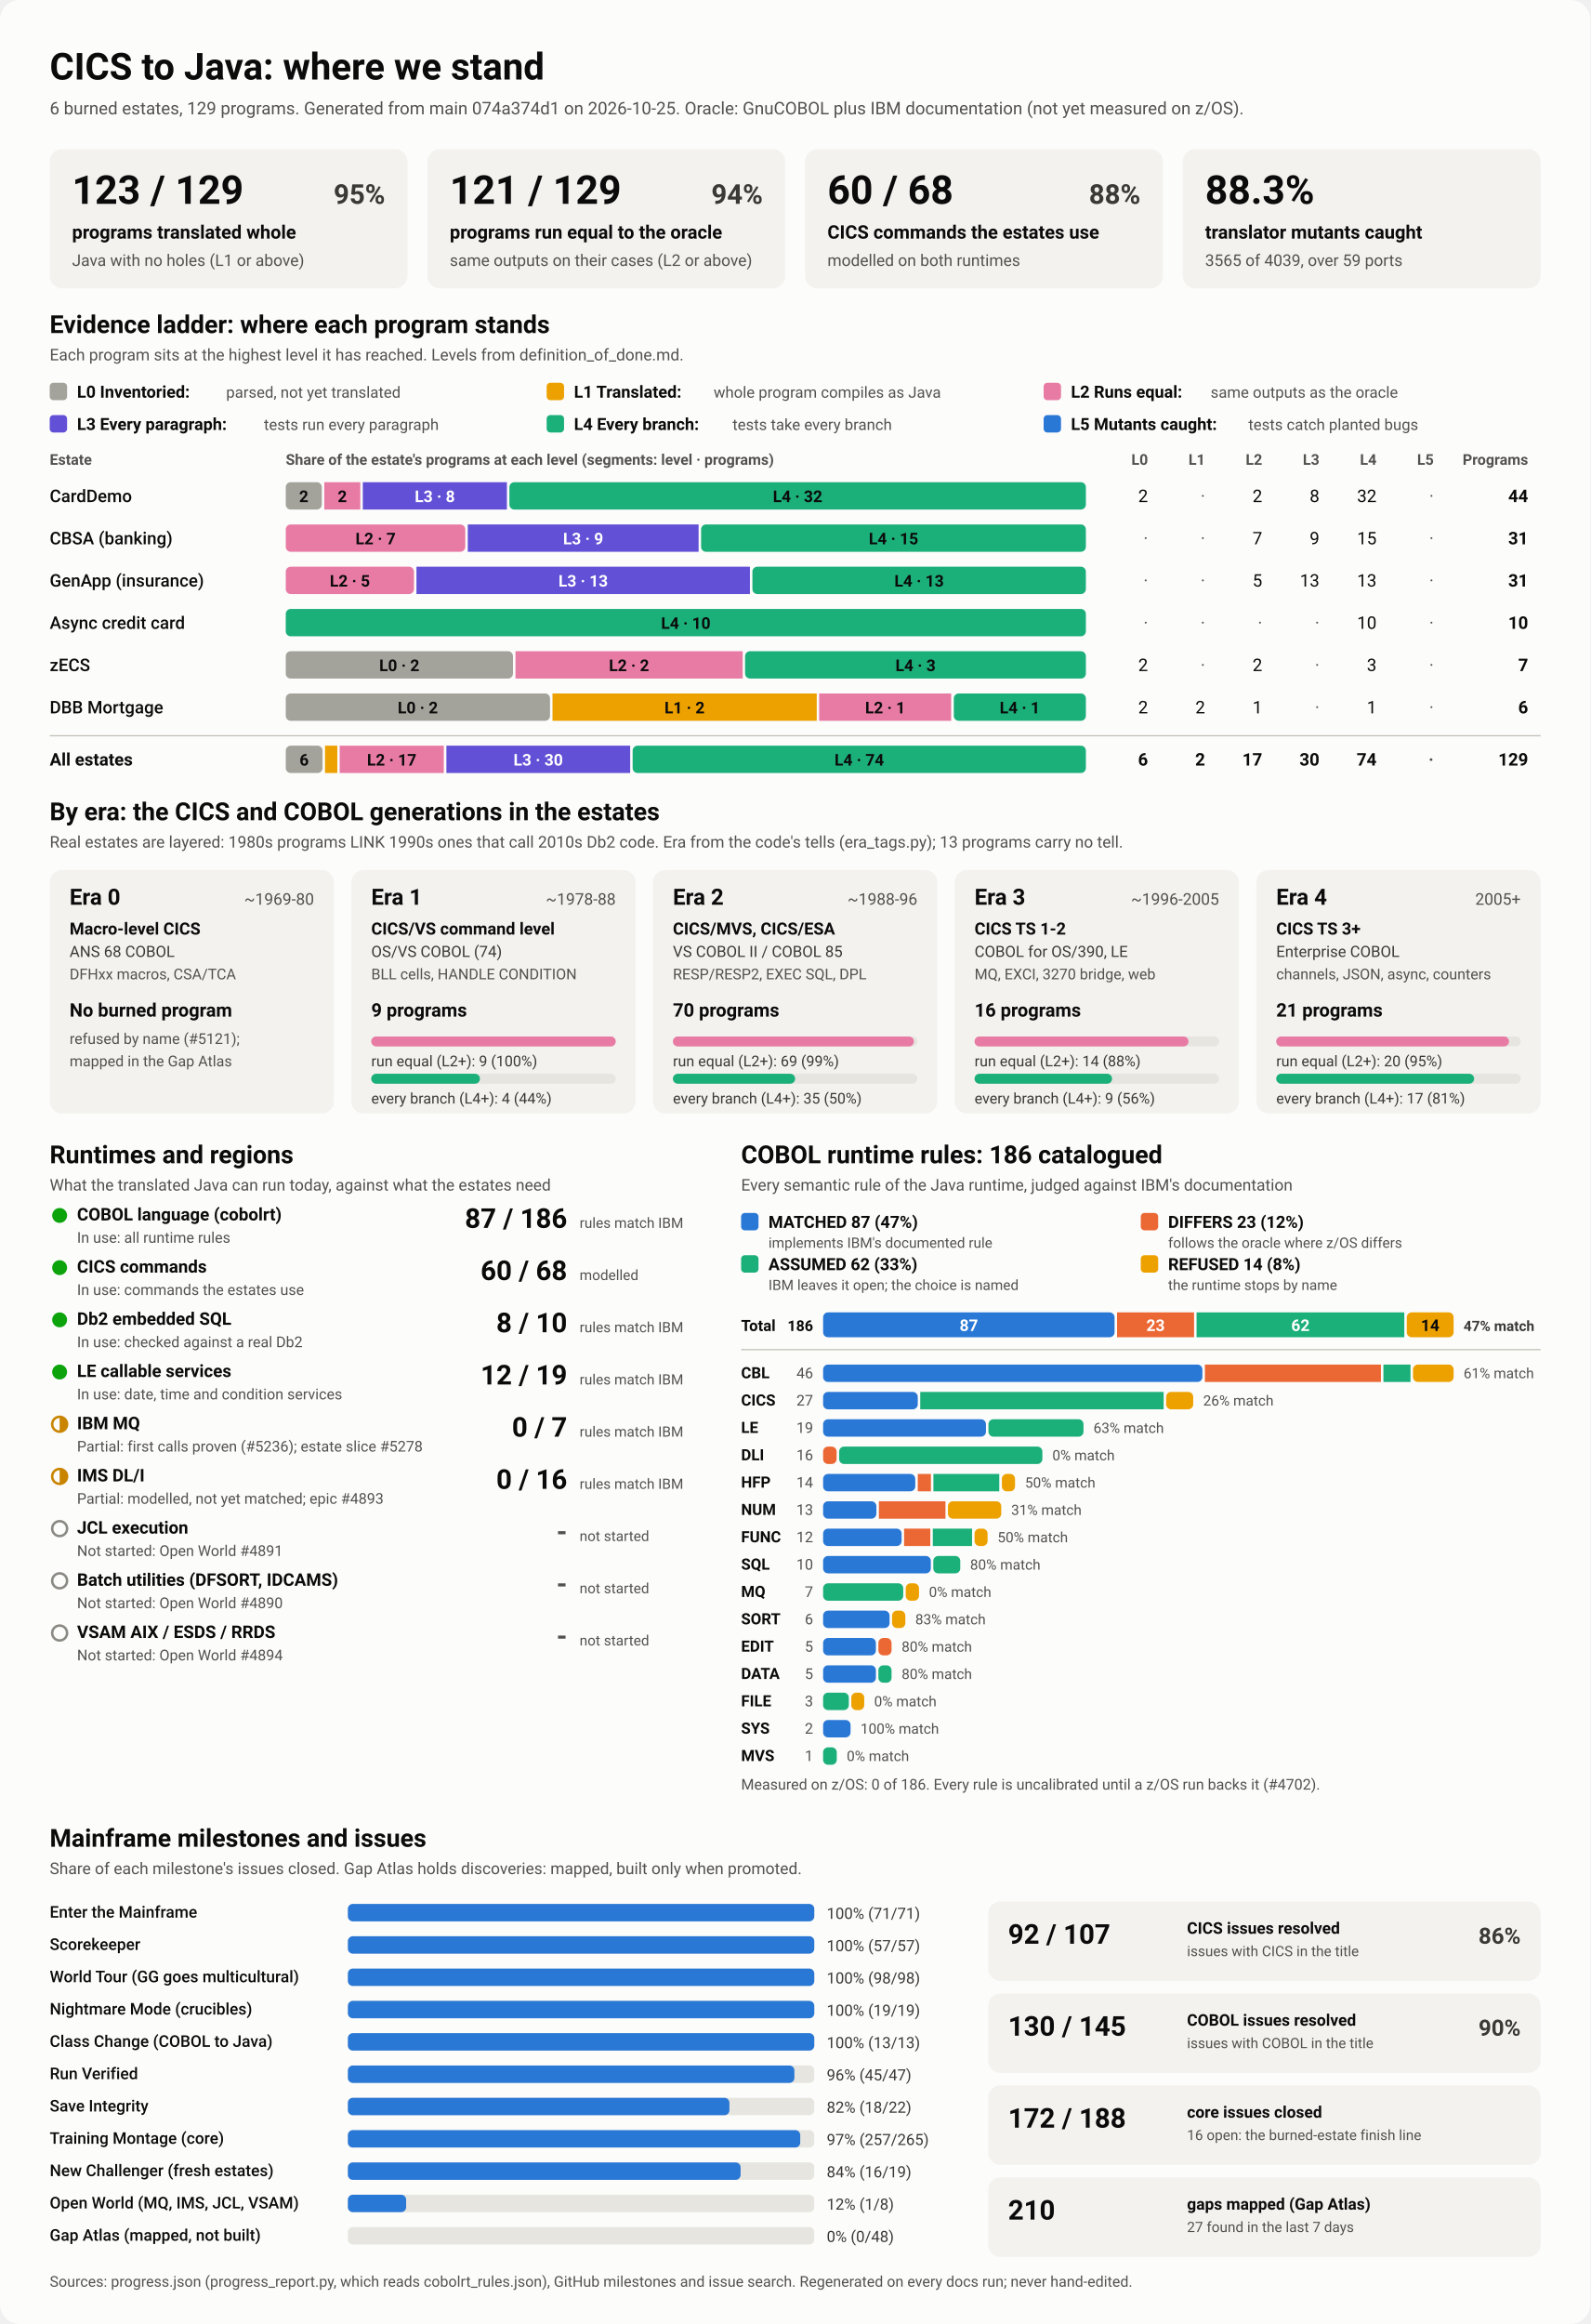
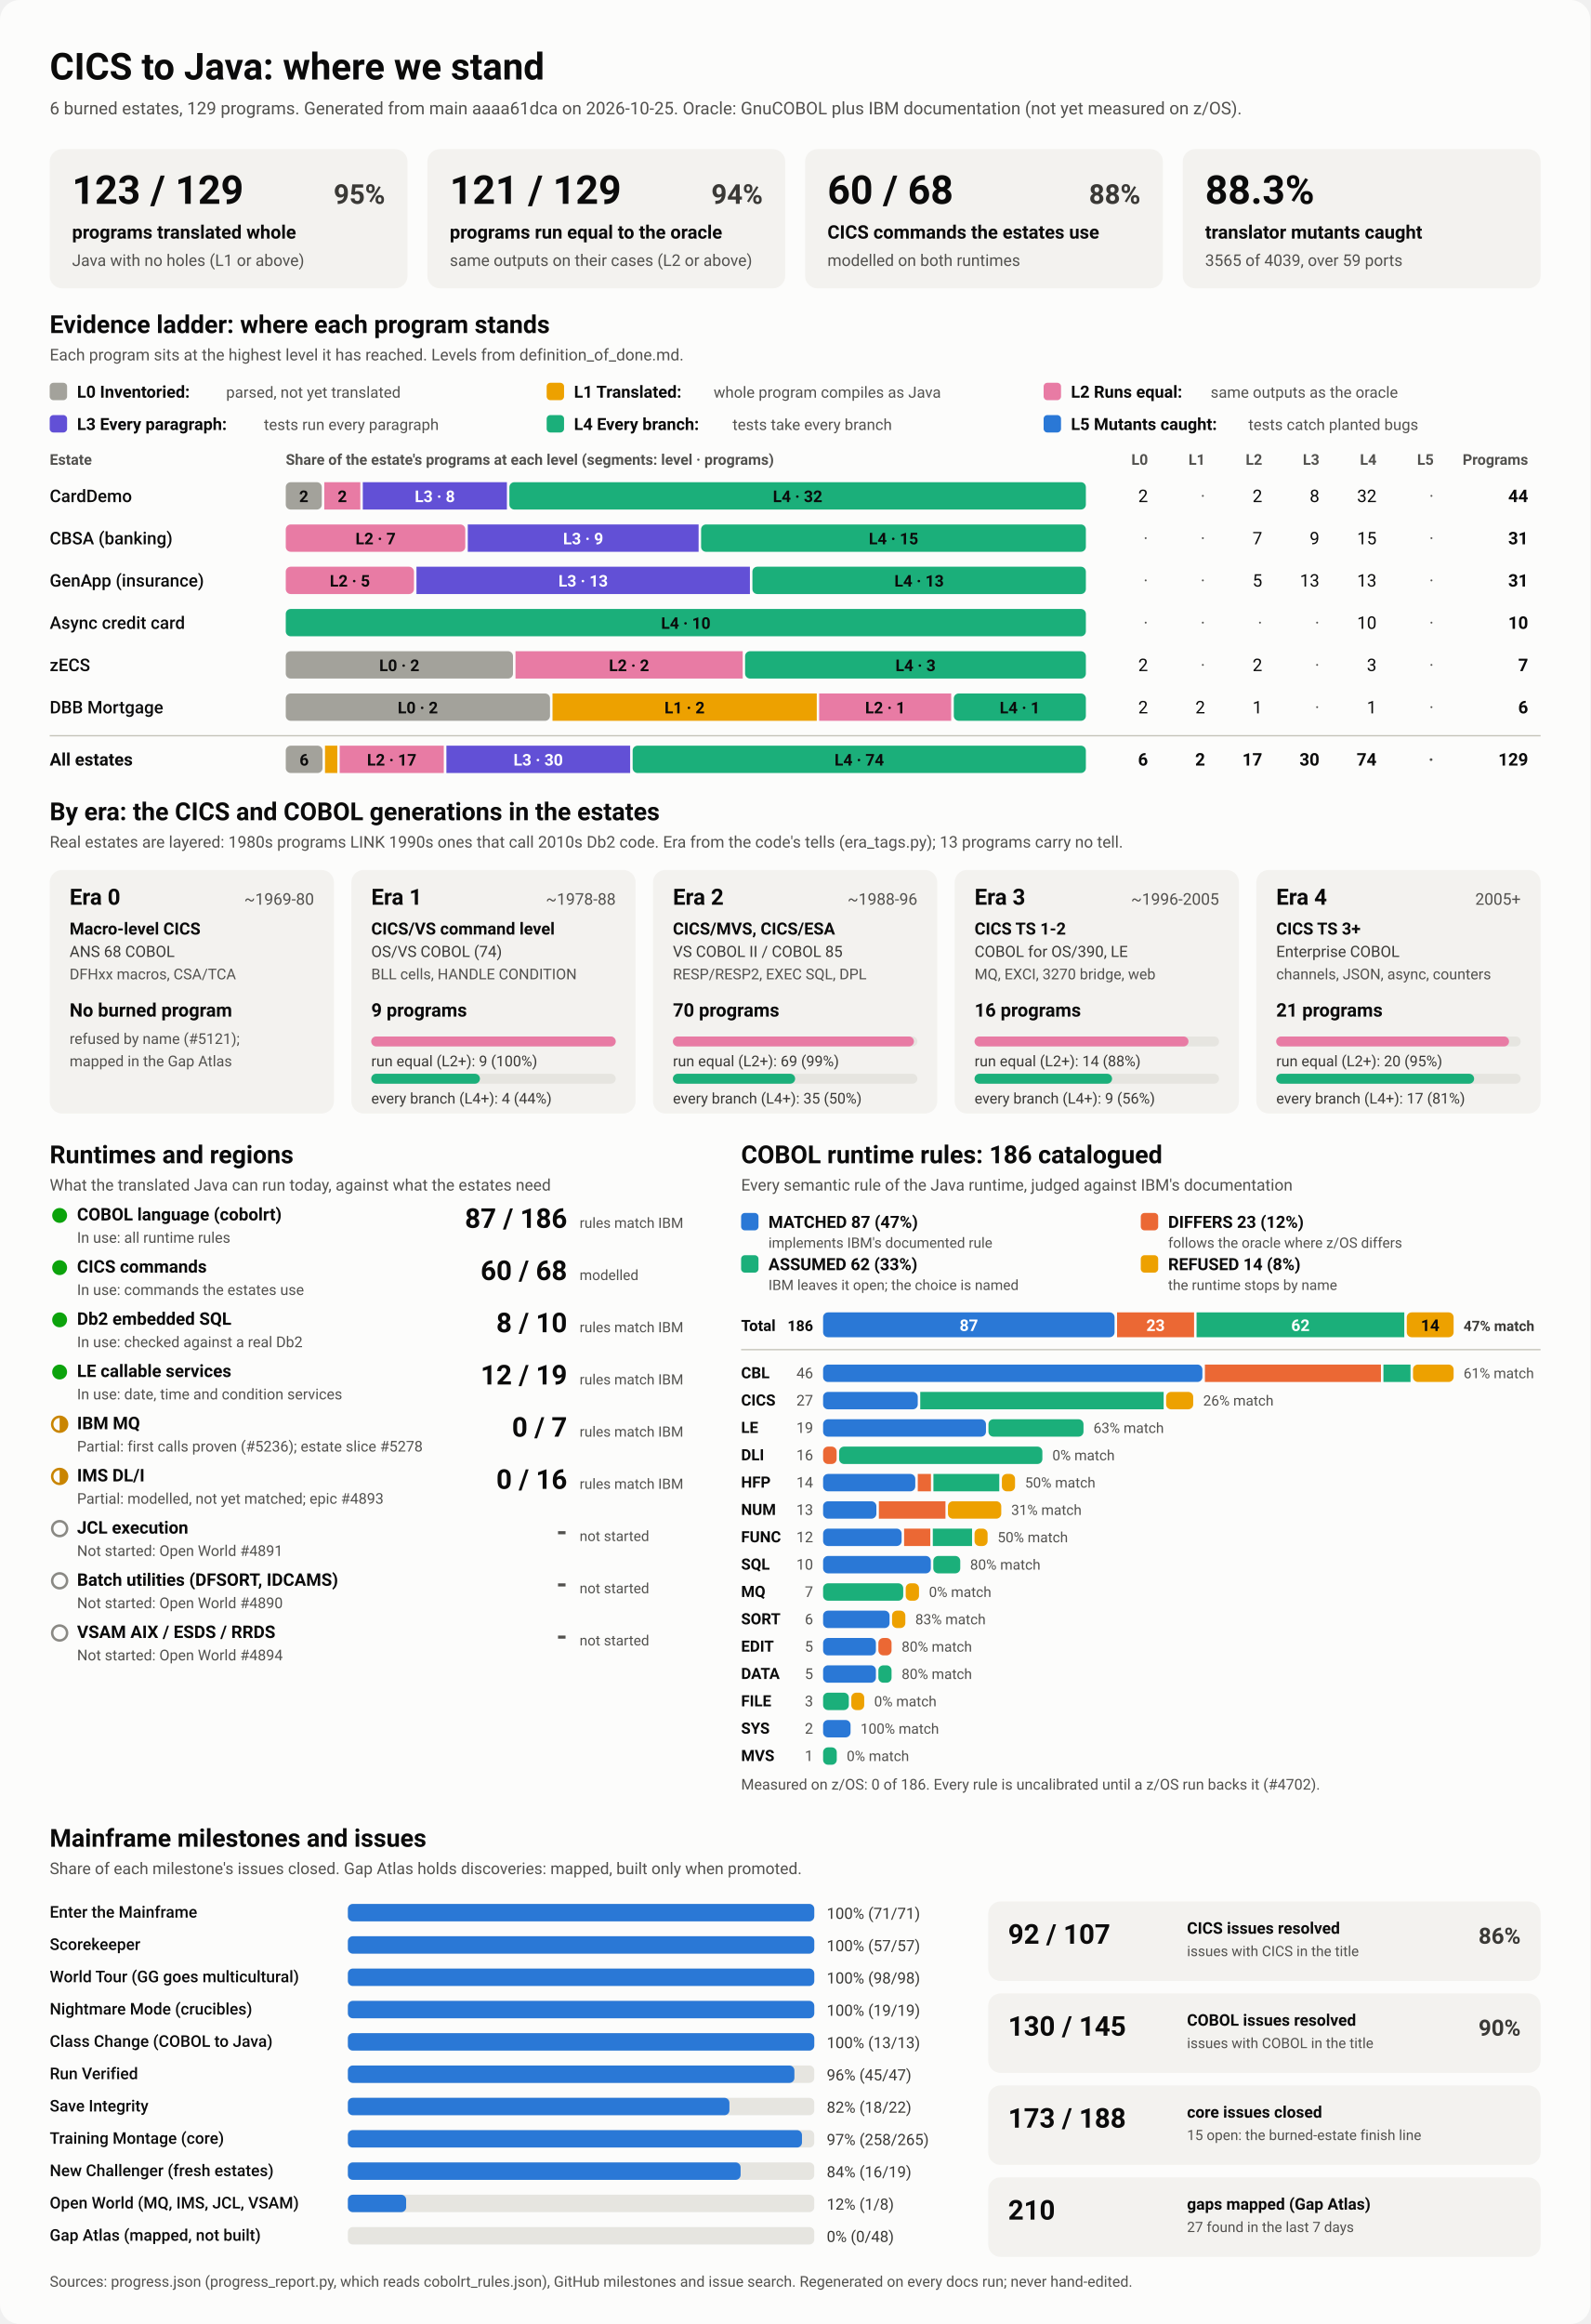
<svg xmlns="http://www.w3.org/2000/svg" viewBox="0 0 1280 1870" width="1280" height="1870" role="img" aria-labelledby="ttl">
  <style>
    svg { font-family: system-ui, -apple-system, 'Segoe UI', Roboto, Helvetica, Arial, sans-serif; }
    .bg { fill: #fcfcfb; }
    .card { fill: #f3f2ef; }
    .track { fill: #e6e5e0; }
    .rule { stroke: #c3c2b7; stroke-width: 1; }
    .t1 { fill: #0b0b0b; } .t2 { fill: #3a3936; } .t3 { fill: #52514e; }
    .on-dark { fill: #ffffff; } .on-light { fill: #0b0b0b; }
    .lv0 { fill: #a3a29b; } .lv1 { fill: #eda100; } .lv2 { fill: #e87ba4; } .lv3 { fill: #6250d6; } .lv4 { fill: #1baf7a; } .lv5 { fill: #2a78d6; } 
    .s0 { fill: #2a78d6; } .s1 { fill: #eb6834; } .s2 { fill: #1baf7a; } .s3 { fill: #eda100; } 
    .prog { fill: #2a78d6; }
    .st-good { fill: #0ca30c; } .st-warn { fill: none; stroke: #c98500; stroke-width: 2; }
    .st-warn-fill { fill: #c98500; } .st-none { fill: none; stroke: #8a8984; stroke-width: 2; }
    @media (prefers-color-scheme: dark) {
      .bg { fill: #1a1a19; } .card { fill: #242422; } .track { fill: #383835; } .rule { stroke: #52514e; }
      .t1 { fill: #f0efec; } .t2 { fill: #dddcd6; } .t3 { fill: #c3c2b7; }
      .on-light { fill: #0b0b0b; } .prog { fill: #3987e5; }
      .lv0 { fill: #6b6a64; } .lv1 { fill: #c98500; } .lv2 { fill: #d55181; } .lv3 { fill: #9085e9; } .lv4 { fill: #199e70; } .lv5 { fill: #3987e5; } 
      .s0 { fill: #3987e5; } .s1 { fill: #d95926; } .s2 { fill: #199e70; } .s3 { fill: #c98500; } 
    }
  </style>
  <rect class="bg" width="1280" height="1870" rx="16" />
  <text x="40.0" y="64.0" class="t1" font-size="30" font-weight="700" text-anchor="start">CICS to Java: where we stand</text>
-   <text x="40.0" y="92.0" class="t3" font-size="14" font-weight="400" text-anchor="start">6 burned estates, 129 programs. Generated from main 074a374d1 on 2026-10-25. Oracle: GnuCOBOL plus IBM documentation (not yet measured on z/OS).</text>
+   <text x="40.0" y="92.0" class="t3" font-size="14" font-weight="400" text-anchor="start">6 burned estates, 129 programs. Generated from main aaaa61dca on 2026-10-25. Oracle: GnuCOBOL plus IBM documentation (not yet measured on z/OS).</text>
  <rect x="40.0" y="120.0" width="288.0" height="112.0" rx="10" class="card" />
  <text x="58.0" y="164.0" class="t1" font-size="32" font-weight="700" text-anchor="start">123 / 129</text>
  <text x="310.0" y="164.0" class="t2" font-size="22" font-weight="600" text-anchor="end">95%</text>
  <text x="58.0" y="192.0" class="t1" font-size="15" font-weight="600" text-anchor="start">programs translated whole</text>
  <text x="58.0" y="214.0" class="t3" font-size="13" font-weight="400" text-anchor="start">Java with no holes (L1 or above)</text>
  <rect x="344.0" y="120.0" width="288.0" height="112.0" rx="10" class="card" />
  <text x="362.0" y="164.0" class="t1" font-size="32" font-weight="700" text-anchor="start">121 / 129</text>
  <text x="614.0" y="164.0" class="t2" font-size="22" font-weight="600" text-anchor="end">94%</text>
  <text x="362.0" y="192.0" class="t1" font-size="15" font-weight="600" text-anchor="start">programs run equal to the oracle</text>
  <text x="362.0" y="214.0" class="t3" font-size="13" font-weight="400" text-anchor="start">same outputs on their cases (L2 or above)</text>
  <rect x="648.0" y="120.0" width="288.0" height="112.0" rx="10" class="card" />
  <text x="666.0" y="164.0" class="t1" font-size="32" font-weight="700" text-anchor="start">60 / 68</text>
  <text x="918.0" y="164.0" class="t2" font-size="22" font-weight="600" text-anchor="end">88%</text>
  <text x="666.0" y="192.0" class="t1" font-size="15" font-weight="600" text-anchor="start">CICS commands the estates use</text>
  <text x="666.0" y="214.0" class="t3" font-size="13" font-weight="400" text-anchor="start">modelled on both runtimes</text>
  <rect x="952.0" y="120.0" width="288.0" height="112.0" rx="10" class="card" />
  <text x="970.0" y="164.0" class="t1" font-size="32" font-weight="700" text-anchor="start">88.3%</text>
  <text x="970.0" y="192.0" class="t1" font-size="15" font-weight="600" text-anchor="start">translator mutants caught</text>
  <text x="970.0" y="214.0" class="t3" font-size="13" font-weight="400" text-anchor="start">3565 of 4039, over 59 ports</text>
  <text x="40.0" y="268.0" class="t1" font-size="20" font-weight="700" text-anchor="start">Evidence ladder: where each program stands</text>
  <text x="40.0" y="290.0" class="t3" font-size="13" font-weight="400" text-anchor="start">Each program sits at the highest level it has reached. Levels from definition_of_done.md.</text>
  <rect x="40.0" y="308.0" width="14.0" height="14.0" rx="3" class="lv0" />
  <text x="62.0" y="320.0" class="t1" font-size="13.5" font-weight="600" text-anchor="start">L0 Inventoried:</text>
  <text x="182.0" y="320.0" class="t3" font-size="12.5" font-weight="400" text-anchor="start">parsed, not yet translated</text>
  <rect x="440.0" y="308.0" width="14.0" height="14.0" rx="3" class="lv1" />
  <text x="462.0" y="320.0" class="t1" font-size="13.5" font-weight="600" text-anchor="start">L1 Translated:</text>
  <text x="574.4" y="320.0" class="t3" font-size="12.5" font-weight="400" text-anchor="start">whole program compiles as Java</text>
  <rect x="840.0" y="308.0" width="14.0" height="14.0" rx="3" class="lv2" />
  <text x="862.0" y="320.0" class="t1" font-size="13.5" font-weight="600" text-anchor="start">L2 Runs equal:</text>
  <text x="974.4" y="320.0" class="t3" font-size="12.5" font-weight="400" text-anchor="start">same outputs as the oracle</text>
  <rect x="40.0" y="334.0" width="14.0" height="14.0" rx="3" class="lv3" />
  <text x="62.0" y="346.0" class="t1" font-size="13.5" font-weight="600" text-anchor="start">L3 Every paragraph:</text>
  <text x="212.4" y="346.0" class="t3" font-size="12.5" font-weight="400" text-anchor="start">tests run every paragraph</text>
  <rect x="440.0" y="334.0" width="14.0" height="14.0" rx="3" class="lv4" />
  <text x="462.0" y="346.0" class="t1" font-size="13.5" font-weight="600" text-anchor="start">L4 Every branch:</text>
  <text x="589.6" y="346.0" class="t3" font-size="12.5" font-weight="400" text-anchor="start">tests take every branch</text>
  <rect x="840.0" y="334.0" width="14.0" height="14.0" rx="3" class="lv5" />
  <text x="862.0" y="346.0" class="t1" font-size="13.5" font-weight="600" text-anchor="start">L5 Mutants caught:</text>
  <text x="1004.8" y="346.0" class="t3" font-size="12.5" font-weight="400" text-anchor="start">tests catch planted bugs</text>
  <text x="40.0" y="374.0" class="t3" font-size="12" font-weight="600" text-anchor="start">Estate</text>
  <text x="230.0" y="374.0" class="t3" font-size="12" font-weight="600" text-anchor="start">Share of the estate's programs at each level (segments: level · programs)</text>
  <text x="924.0" y="374.0" class="t3" font-size="12" font-weight="600" text-anchor="end">L0</text>
  <text x="970.0" y="374.0" class="t3" font-size="12" font-weight="600" text-anchor="end">L1</text>
  <text x="1016.0" y="374.0" class="t3" font-size="12" font-weight="600" text-anchor="end">L2</text>
  <text x="1062.0" y="374.0" class="t3" font-size="12" font-weight="600" text-anchor="end">L3</text>
  <text x="1108.0" y="374.0" class="t3" font-size="12" font-weight="600" text-anchor="end">L4</text>
  <text x="1154.0" y="374.0" class="t3" font-size="12" font-weight="600" text-anchor="end">L5</text>
  <text x="1230.0" y="374.0" class="t3" font-size="12" font-weight="600" text-anchor="end">Programs</text>
  <text x="40.0" y="404.0" class="t1" font-size="14" font-weight="500" text-anchor="start">CardDemo</text>
  <rect x="230.0" y="388.0" width="29.0" height="22.0" rx="4" class="lv0" />
  <text x="244.5" y="404.0" class="on-light" font-size="13" font-weight="600" text-anchor="middle">2</text>
  <rect x="261.0" y="388.0" width="29.0" height="22.0" rx="0" class="lv2" />
  <text x="275.5" y="404.0" class="on-light" font-size="13" font-weight="600" text-anchor="middle">2</text>
  <rect x="292.0" y="388.0" width="116.0" height="22.0" rx="0" class="lv3" />
  <text x="350.0" y="404.0" class="on-dark" font-size="13" font-weight="600" text-anchor="middle">L3 · 8</text>
  <rect x="410.0" y="388.0" width="464.0" height="22.0" rx="4" class="lv4" />
  <text x="642.0" y="404.0" class="on-light" font-size="13" font-weight="600" text-anchor="middle">L4 · 32</text>
  <text x="924.0" y="404.0" class="t1" font-size="14" font-weight="400" text-anchor="end">2</text>
  <text x="970.0" y="404.0" class="t3" font-size="14" font-weight="400" text-anchor="end">·</text>
  <text x="1016.0" y="404.0" class="t1" font-size="14" font-weight="400" text-anchor="end">2</text>
  <text x="1062.0" y="404.0" class="t1" font-size="14" font-weight="400" text-anchor="end">8</text>
  <text x="1108.0" y="404.0" class="t1" font-size="14" font-weight="400" text-anchor="end">32</text>
  <text x="1154.0" y="404.0" class="t3" font-size="14" font-weight="400" text-anchor="end">·</text>
  <text x="1230.0" y="404.0" class="t1" font-size="14" font-weight="700" text-anchor="end">44</text>
  <text x="40.0" y="438.0" class="t1" font-size="14" font-weight="500" text-anchor="start">CBSA (banking)</text>
  <rect x="230.0" y="422.0" width="144.5" height="22.0" rx="4" class="lv2" />
  <text x="302.3" y="438.0" class="on-light" font-size="13" font-weight="600" text-anchor="middle">L2 · 7</text>
  <rect x="376.5" y="422.0" width="185.8" height="22.0" rx="0" class="lv3" />
  <text x="469.4" y="438.0" class="on-dark" font-size="13" font-weight="600" text-anchor="middle">L3 · 9</text>
  <rect x="564.3" y="422.0" width="309.7" height="22.0" rx="4" class="lv4" />
  <text x="719.2" y="438.0" class="on-light" font-size="13" font-weight="600" text-anchor="middle">L4 · 15</text>
  <text x="924.0" y="438.0" class="t3" font-size="14" font-weight="400" text-anchor="end">·</text>
  <text x="970.0" y="438.0" class="t3" font-size="14" font-weight="400" text-anchor="end">·</text>
  <text x="1016.0" y="438.0" class="t1" font-size="14" font-weight="400" text-anchor="end">7</text>
  <text x="1062.0" y="438.0" class="t1" font-size="14" font-weight="400" text-anchor="end">9</text>
  <text x="1108.0" y="438.0" class="t1" font-size="14" font-weight="400" text-anchor="end">15</text>
  <text x="1154.0" y="438.0" class="t3" font-size="14" font-weight="400" text-anchor="end">·</text>
  <text x="1230.0" y="438.0" class="t1" font-size="14" font-weight="700" text-anchor="end">31</text>
  <text x="40.0" y="472.0" class="t1" font-size="14" font-weight="500" text-anchor="start">GenApp (insurance)</text>
  <rect x="230.0" y="456.0" width="103.2" height="22.0" rx="4" class="lv2" />
  <text x="281.6" y="472.0" class="on-light" font-size="13" font-weight="600" text-anchor="middle">L2 · 5</text>
  <rect x="335.2" y="456.0" width="268.4" height="22.0" rx="0" class="lv3" />
  <text x="469.4" y="472.0" class="on-dark" font-size="13" font-weight="600" text-anchor="middle">L3 · 13</text>
  <rect x="605.6" y="456.0" width="268.4" height="22.0" rx="4" class="lv4" />
  <text x="739.8" y="472.0" class="on-light" font-size="13" font-weight="600" text-anchor="middle">L4 · 13</text>
  <text x="924.0" y="472.0" class="t3" font-size="14" font-weight="400" text-anchor="end">·</text>
  <text x="970.0" y="472.0" class="t3" font-size="14" font-weight="400" text-anchor="end">·</text>
  <text x="1016.0" y="472.0" class="t1" font-size="14" font-weight="400" text-anchor="end">5</text>
  <text x="1062.0" y="472.0" class="t1" font-size="14" font-weight="400" text-anchor="end">13</text>
  <text x="1108.0" y="472.0" class="t1" font-size="14" font-weight="400" text-anchor="end">13</text>
  <text x="1154.0" y="472.0" class="t3" font-size="14" font-weight="400" text-anchor="end">·</text>
  <text x="1230.0" y="472.0" class="t1" font-size="14" font-weight="700" text-anchor="end">31</text>
  <text x="40.0" y="506.0" class="t1" font-size="14" font-weight="500" text-anchor="start">Async credit card</text>
  <rect x="230.0" y="490.0" width="644.0" height="22.0" rx="4" class="lv4" />
  <text x="552.0" y="506.0" class="on-light" font-size="13" font-weight="600" text-anchor="middle">L4 · 10</text>
  <text x="924.0" y="506.0" class="t3" font-size="14" font-weight="400" text-anchor="end">·</text>
  <text x="970.0" y="506.0" class="t3" font-size="14" font-weight="400" text-anchor="end">·</text>
  <text x="1016.0" y="506.0" class="t3" font-size="14" font-weight="400" text-anchor="end">·</text>
  <text x="1062.0" y="506.0" class="t3" font-size="14" font-weight="400" text-anchor="end">·</text>
  <text x="1108.0" y="506.0" class="t1" font-size="14" font-weight="400" text-anchor="end">10</text>
  <text x="1154.0" y="506.0" class="t3" font-size="14" font-weight="400" text-anchor="end">·</text>
  <text x="1230.0" y="506.0" class="t1" font-size="14" font-weight="700" text-anchor="end">10</text>
  <text x="40.0" y="540.0" class="t1" font-size="14" font-weight="500" text-anchor="start">zECS</text>
  <rect x="230.0" y="524.0" width="182.9" height="22.0" rx="4" class="lv0" />
  <text x="321.4" y="540.0" class="on-light" font-size="13" font-weight="600" text-anchor="middle">L0 · 2</text>
  <rect x="414.9" y="524.0" width="182.9" height="22.0" rx="0" class="lv2" />
  <text x="506.3" y="540.0" class="on-light" font-size="13" font-weight="600" text-anchor="middle">L2 · 2</text>
  <rect x="599.7" y="524.0" width="274.3" height="22.0" rx="4" class="lv4" />
  <text x="736.9" y="540.0" class="on-light" font-size="13" font-weight="600" text-anchor="middle">L4 · 3</text>
  <text x="924.0" y="540.0" class="t1" font-size="14" font-weight="400" text-anchor="end">2</text>
  <text x="970.0" y="540.0" class="t3" font-size="14" font-weight="400" text-anchor="end">·</text>
  <text x="1016.0" y="540.0" class="t1" font-size="14" font-weight="400" text-anchor="end">2</text>
  <text x="1062.0" y="540.0" class="t3" font-size="14" font-weight="400" text-anchor="end">·</text>
  <text x="1108.0" y="540.0" class="t1" font-size="14" font-weight="400" text-anchor="end">3</text>
  <text x="1154.0" y="540.0" class="t3" font-size="14" font-weight="400" text-anchor="end">·</text>
  <text x="1230.0" y="540.0" class="t1" font-size="14" font-weight="700" text-anchor="end">7</text>
  <text x="40.0" y="574.0" class="t1" font-size="14" font-weight="500" text-anchor="start">DBB Mortgage</text>
  <rect x="230.0" y="558.0" width="212.7" height="22.0" rx="4" class="lv0" />
  <text x="336.3" y="574.0" class="on-light" font-size="13" font-weight="600" text-anchor="middle">L0 · 2</text>
  <rect x="444.7" y="558.0" width="212.7" height="22.0" rx="0" class="lv1" />
  <text x="551.0" y="574.0" class="on-light" font-size="13" font-weight="600" text-anchor="middle">L1 · 2</text>
  <rect x="659.3" y="558.0" width="106.3" height="22.0" rx="0" class="lv2" />
  <text x="712.5" y="574.0" class="on-light" font-size="13" font-weight="600" text-anchor="middle">L2 · 1</text>
  <rect x="767.7" y="558.0" width="106.3" height="22.0" rx="4" class="lv4" />
  <text x="820.8" y="574.0" class="on-light" font-size="13" font-weight="600" text-anchor="middle">L4 · 1</text>
  <text x="924.0" y="574.0" class="t1" font-size="14" font-weight="400" text-anchor="end">2</text>
  <text x="970.0" y="574.0" class="t1" font-size="14" font-weight="400" text-anchor="end">2</text>
  <text x="1016.0" y="574.0" class="t1" font-size="14" font-weight="400" text-anchor="end">1</text>
  <text x="1062.0" y="574.0" class="t3" font-size="14" font-weight="400" text-anchor="end">·</text>
  <text x="1108.0" y="574.0" class="t1" font-size="14" font-weight="400" text-anchor="end">1</text>
  <text x="1154.0" y="574.0" class="t3" font-size="14" font-weight="400" text-anchor="end">·</text>
  <text x="1230.0" y="574.0" class="t1" font-size="14" font-weight="700" text-anchor="end">6</text>
  <line x1="40" x2="1240" y1="592" y2="592" class="rule" />
  <text x="40.0" y="616.0" class="t1" font-size="14" font-weight="700" text-anchor="start">All estates</text>
  <rect x="230.0" y="600.0" width="29.6" height="22.0" rx="4" class="lv0" />
  <text x="244.8" y="616.0" class="on-light" font-size="13" font-weight="600" text-anchor="middle">6</text>
  <rect x="261.6" y="600.0" width="9.9" height="22.0" rx="0" class="lv1" />
  <rect x="273.4" y="600.0" width="83.8" height="22.0" rx="0" class="lv2" />
  <text x="315.3" y="616.0" class="on-light" font-size="13" font-weight="600" text-anchor="middle">L2 · 17</text>
  <rect x="359.3" y="600.0" width="147.9" height="22.0" rx="0" class="lv3" />
  <text x="433.2" y="616.0" class="on-dark" font-size="13" font-weight="600" text-anchor="middle">L3 · 30</text>
  <rect x="509.2" y="600.0" width="364.8" height="22.0" rx="4" class="lv4" />
  <text x="691.6" y="616.0" class="on-light" font-size="13" font-weight="600" text-anchor="middle">L4 · 74</text>
  <text x="924.0" y="616.0" class="t1" font-size="14" font-weight="700" text-anchor="end">6</text>
  <text x="970.0" y="616.0" class="t1" font-size="14" font-weight="700" text-anchor="end">2</text>
  <text x="1016.0" y="616.0" class="t1" font-size="14" font-weight="700" text-anchor="end">17</text>
  <text x="1062.0" y="616.0" class="t1" font-size="14" font-weight="700" text-anchor="end">30</text>
  <text x="1108.0" y="616.0" class="t1" font-size="14" font-weight="700" text-anchor="end">74</text>
  <text x="1154.0" y="616.0" class="t3" font-size="14" font-weight="700" text-anchor="end">·</text>
  <text x="1230.0" y="616.0" class="t1" font-size="14" font-weight="700" text-anchor="end">129</text>
  <text x="40.0" y="660.0" class="t1" font-size="20" font-weight="700" text-anchor="start">By era: the CICS and COBOL generations in the estates</text>
  <text x="40.0" y="682.0" class="t3" font-size="13" font-weight="400" text-anchor="start">Real estates are layered: 1980s programs LINK 1990s ones that call 2010s Db2 code. Era from the code's tells (era_tags.py); 13 programs carry no tell.</text>
  <rect x="40.0" y="700.0" width="228.8" height="196.0" rx="10" class="card" />
  <text x="56.0" y="728.0" class="t1" font-size="18" font-weight="700" text-anchor="start">Era 0</text>
  <text x="252.8" y="728.0" class="t3" font-size="13" font-weight="400" text-anchor="end">~1969-80</text>
  <text x="56.0" y="752.0" class="t1" font-size="13.5" font-weight="600" text-anchor="start">Macro-level CICS</text>
  <text x="56.0" y="770.0" class="t2" font-size="12.5" font-weight="400" text-anchor="start">ANS 68 COBOL</text>
  <text x="56.0" y="788.0" class="t3" font-size="12" font-weight="400" text-anchor="start">DFHxx macros, CSA/TCA</text>
  <text x="56.0" y="818.0" class="t1" font-size="15" font-weight="700" text-anchor="start">No burned program</text>
  <text x="56.0" y="840.0" class="t3" font-size="12" font-weight="400" text-anchor="start">refused by name (#5121);</text>
  <text x="56.0" y="858.0" class="t3" font-size="12" font-weight="400" text-anchor="start">mapped in the Gap Atlas</text>
  <rect x="282.8" y="700.0" width="228.8" height="196.0" rx="10" class="card" />
  <text x="298.8" y="728.0" class="t1" font-size="18" font-weight="700" text-anchor="start">Era 1</text>
  <text x="495.6" y="728.0" class="t3" font-size="13" font-weight="400" text-anchor="end">~1978-88</text>
  <text x="298.8" y="752.0" class="t1" font-size="13.5" font-weight="600" text-anchor="start">CICS/VS command level</text>
  <text x="298.8" y="770.0" class="t2" font-size="12.5" font-weight="400" text-anchor="start">OS/VS COBOL (74)</text>
  <text x="298.8" y="788.0" class="t3" font-size="12" font-weight="400" text-anchor="start">BLL cells, HANDLE CONDITION</text>
  <text x="298.8" y="818.0" class="t1" font-size="15" font-weight="700" text-anchor="start">9 programs</text>
  <rect x="298.8" y="834.0" width="196.8" height="8.0" rx="4" class="track" />
  <rect x="298.8" y="834.0" width="196.8" height="8.0" rx="4" class="lv2" />
  <text x="298.8" y="858.0" class="t2" font-size="12" font-weight="400" text-anchor="start">run equal (L2+): 9 (100%)</text>
  <rect x="298.8" y="864.0" width="196.8" height="8.0" rx="4" class="track" />
  <rect x="298.8" y="864.0" width="87.5" height="8.0" rx="4" class="lv4" />
  <text x="298.8" y="888.0" class="t2" font-size="12" font-weight="400" text-anchor="start">every branch (L4+): 4 (44%)</text>
  <rect x="525.6" y="700.0" width="228.8" height="196.0" rx="10" class="card" />
  <text x="541.6" y="728.0" class="t1" font-size="18" font-weight="700" text-anchor="start">Era 2</text>
  <text x="738.4" y="728.0" class="t3" font-size="13" font-weight="400" text-anchor="end">~1988-96</text>
  <text x="541.6" y="752.0" class="t1" font-size="13.5" font-weight="600" text-anchor="start">CICS/MVS, CICS/ESA</text>
  <text x="541.6" y="770.0" class="t2" font-size="12.5" font-weight="400" text-anchor="start">VS COBOL II / COBOL 85</text>
  <text x="541.6" y="788.0" class="t3" font-size="12" font-weight="400" text-anchor="start">RESP/RESP2, EXEC SQL, DPL</text>
  <text x="541.6" y="818.0" class="t1" font-size="15" font-weight="700" text-anchor="start">70 programs</text>
  <rect x="541.6" y="834.0" width="196.8" height="8.0" rx="4" class="track" />
  <rect x="541.6" y="834.0" width="194.0" height="8.0" rx="4" class="lv2" />
  <text x="541.6" y="858.0" class="t2" font-size="12" font-weight="400" text-anchor="start">run equal (L2+): 69 (99%)</text>
  <rect x="541.6" y="864.0" width="196.8" height="8.0" rx="4" class="track" />
  <rect x="541.6" y="864.0" width="98.4" height="8.0" rx="4" class="lv4" />
  <text x="541.6" y="888.0" class="t2" font-size="12" font-weight="400" text-anchor="start">every branch (L4+): 35 (50%)</text>
  <rect x="768.4" y="700.0" width="228.8" height="196.0" rx="10" class="card" />
  <text x="784.4" y="728.0" class="t1" font-size="18" font-weight="700" text-anchor="start">Era 3</text>
  <text x="981.2" y="728.0" class="t3" font-size="13" font-weight="400" text-anchor="end">~1996-2005</text>
  <text x="784.4" y="752.0" class="t1" font-size="13.5" font-weight="600" text-anchor="start">CICS TS 1-2</text>
  <text x="784.4" y="770.0" class="t2" font-size="12.5" font-weight="400" text-anchor="start">COBOL for OS/390, LE</text>
  <text x="784.4" y="788.0" class="t3" font-size="12" font-weight="400" text-anchor="start">MQ, EXCI, 3270 bridge, web</text>
  <text x="784.4" y="818.0" class="t1" font-size="15" font-weight="700" text-anchor="start">16 programs</text>
  <rect x="784.4" y="834.0" width="196.8" height="8.0" rx="4" class="track" />
  <rect x="784.4" y="834.0" width="172.2" height="8.0" rx="4" class="lv2" />
  <text x="784.4" y="858.0" class="t2" font-size="12" font-weight="400" text-anchor="start">run equal (L2+): 14 (88%)</text>
  <rect x="784.4" y="864.0" width="196.8" height="8.0" rx="4" class="track" />
  <rect x="784.4" y="864.0" width="110.7" height="8.0" rx="4" class="lv4" />
  <text x="784.4" y="888.0" class="t2" font-size="12" font-weight="400" text-anchor="start">every branch (L4+): 9 (56%)</text>
  <rect x="1011.2" y="700.0" width="228.8" height="196.0" rx="10" class="card" />
  <text x="1027.2" y="728.0" class="t1" font-size="18" font-weight="700" text-anchor="start">Era 4</text>
  <text x="1224.0" y="728.0" class="t3" font-size="13" font-weight="400" text-anchor="end">2005+</text>
  <text x="1027.2" y="752.0" class="t1" font-size="13.5" font-weight="600" text-anchor="start">CICS TS 3+</text>
  <text x="1027.2" y="770.0" class="t2" font-size="12.5" font-weight="400" text-anchor="start">Enterprise COBOL</text>
  <text x="1027.2" y="788.0" class="t3" font-size="12" font-weight="400" text-anchor="start">channels, JSON, async, counters</text>
  <text x="1027.2" y="818.0" class="t1" font-size="15" font-weight="700" text-anchor="start">21 programs</text>
  <rect x="1027.2" y="834.0" width="196.8" height="8.0" rx="4" class="track" />
  <rect x="1027.2" y="834.0" width="187.4" height="8.0" rx="4" class="lv2" />
  <text x="1027.2" y="858.0" class="t2" font-size="12" font-weight="400" text-anchor="start">run equal (L2+): 20 (95%)</text>
  <rect x="1027.2" y="864.0" width="196.8" height="8.0" rx="4" class="track" />
  <rect x="1027.2" y="864.0" width="159.3" height="8.0" rx="4" class="lv4" />
  <text x="1027.2" y="888.0" class="t2" font-size="12" font-weight="400" text-anchor="start">every branch (L4+): 17 (81%)</text>
  <text x="40.0" y="936.0" class="t1" font-size="20" font-weight="700" text-anchor="start">Runtimes and regions</text>
  <text x="40.0" y="958.0" class="t3" font-size="13" font-weight="400" text-anchor="start">What the translated Java can run today, against what the estates need</text>
  <circle cx="48" cy="978" r="6" class="st-good" />
  <text x="62.0" y="982.0" class="t1" font-size="14" font-weight="600" text-anchor="start">COBOL language (cobolrt)</text>
  <text x="62.0" y="1000.0" class="t3" font-size="12" font-weight="400" text-anchor="start">In use: all runtime rules</text>
  <text x="456.5" y="988.0" class="t1" font-size="22" font-weight="700" text-anchor="end">87 / 186</text>
  <text x="466.5" y="988.0" class="t3" font-size="11.5" font-weight="400" text-anchor="start">rules match IBM</text>
  <circle cx="48" cy="1020" r="6" class="st-good" />
  <text x="62.0" y="1024.0" class="t1" font-size="14" font-weight="600" text-anchor="start">CICS commands</text>
  <text x="62.0" y="1042.0" class="t3" font-size="12" font-weight="400" text-anchor="start">In use: commands the estates use</text>
  <text x="456.5" y="1030.0" class="t1" font-size="22" font-weight="700" text-anchor="end">60 / 68</text>
  <text x="466.5" y="1030.0" class="t3" font-size="11.5" font-weight="400" text-anchor="start">modelled</text>
  <circle cx="48" cy="1062" r="6" class="st-good" />
  <text x="62.0" y="1066.0" class="t1" font-size="14" font-weight="600" text-anchor="start">Db2 embedded SQL</text>
  <text x="62.0" y="1084.0" class="t3" font-size="12" font-weight="400" text-anchor="start">In use: checked against a real Db2</text>
  <text x="456.5" y="1072.0" class="t1" font-size="22" font-weight="700" text-anchor="end">8 / 10</text>
  <text x="466.5" y="1072.0" class="t3" font-size="11.5" font-weight="400" text-anchor="start">rules match IBM</text>
  <circle cx="48" cy="1104" r="6" class="st-good" />
  <text x="62.0" y="1108.0" class="t1" font-size="14" font-weight="600" text-anchor="start">LE callable services</text>
  <text x="62.0" y="1126.0" class="t3" font-size="12" font-weight="400" text-anchor="start">In use: date, time and condition services</text>
  <text x="456.5" y="1114.0" class="t1" font-size="22" font-weight="700" text-anchor="end">12 / 19</text>
  <text x="466.5" y="1114.0" class="t3" font-size="11.5" font-weight="400" text-anchor="start">rules match IBM</text>
  <circle cx="48" cy="1146" r="6" class="st-warn" />
  <path d="M 48 1140 A 6 6 0 0 1 48 1152 Z" class="st-warn-fill" />
  <text x="62.0" y="1150.0" class="t1" font-size="14" font-weight="600" text-anchor="start">IBM MQ</text>
  <text x="62.0" y="1168.0" class="t3" font-size="12" font-weight="400" text-anchor="start">Partial: first calls proven (#5236); estate slice #5278</text>
  <text x="456.5" y="1156.0" class="t1" font-size="22" font-weight="700" text-anchor="end">0 / 7</text>
  <text x="466.5" y="1156.0" class="t3" font-size="11.5" font-weight="400" text-anchor="start">rules match IBM</text>
  <circle cx="48" cy="1188" r="6" class="st-warn" />
  <path d="M 48 1182 A 6 6 0 0 1 48 1194 Z" class="st-warn-fill" />
  <text x="62.0" y="1192.0" class="t1" font-size="14" font-weight="600" text-anchor="start">IMS DL/I</text>
  <text x="62.0" y="1210.0" class="t3" font-size="12" font-weight="400" text-anchor="start">Partial: modelled, not yet matched; epic #4893</text>
  <text x="456.5" y="1198.0" class="t1" font-size="22" font-weight="700" text-anchor="end">0 / 16</text>
  <text x="466.5" y="1198.0" class="t3" font-size="11.5" font-weight="400" text-anchor="start">rules match IBM</text>
  <circle cx="48" cy="1230" r="6" class="st-none" />
  <text x="62.0" y="1234.0" class="t1" font-size="14" font-weight="600" text-anchor="start">JCL execution</text>
  <text x="62.0" y="1252.0" class="t3" font-size="12" font-weight="400" text-anchor="start">Not started: Open World #4891</text>
  <text x="456.5" y="1240.0" class="t3" font-size="22" font-weight="700" text-anchor="end">-</text>
  <text x="466.5" y="1240.0" class="t3" font-size="11.5" font-weight="400" text-anchor="start">not started</text>
  <circle cx="48" cy="1272" r="6" class="st-none" />
  <text x="62.0" y="1276.0" class="t1" font-size="14" font-weight="600" text-anchor="start">Batch utilities (DFSORT, IDCAMS)</text>
  <text x="62.0" y="1294.0" class="t3" font-size="12" font-weight="400" text-anchor="start">Not started: Open World #4890</text>
  <text x="456.5" y="1282.0" class="t3" font-size="22" font-weight="700" text-anchor="end">-</text>
  <text x="466.5" y="1282.0" class="t3" font-size="11.5" font-weight="400" text-anchor="start">not started</text>
  <circle cx="48" cy="1314" r="6" class="st-none" />
  <text x="62.0" y="1318.0" class="t1" font-size="14" font-weight="600" text-anchor="start">VSAM AIX / ESDS / RRDS</text>
  <text x="62.0" y="1336.0" class="t3" font-size="12" font-weight="400" text-anchor="start">Not started: Open World #4894</text>
  <text x="456.5" y="1324.0" class="t3" font-size="22" font-weight="700" text-anchor="end">-</text>
  <text x="466.5" y="1324.0" class="t3" font-size="11.5" font-weight="400" text-anchor="start">not started</text>
  <text x="596.5" y="936.0" class="t1" font-size="20" font-weight="700" text-anchor="start">COBOL runtime rules: 186 catalogued</text>
  <text x="596.5" y="958.0" class="t3" font-size="13" font-weight="400" text-anchor="start">Every semantic rule of the Java runtime, judged against IBM's documentation</text>
  <rect x="596.5" y="976.0" width="14.0" height="14.0" rx="3" class="s0" />
  <text x="618.5" y="988.0" class="t1" font-size="13.5" font-weight="600" text-anchor="start">MATCHED  87 (47%)</text>
  <text x="618.5" y="1004.0" class="t3" font-size="11.5" font-weight="400" text-anchor="start">implements IBM's documented rule</text>
  <rect x="918.2" y="976.0" width="14.0" height="14.0" rx="3" class="s1" />
  <text x="940.2" y="988.0" class="t1" font-size="13.5" font-weight="600" text-anchor="start">DIFFERS  23 (12%)</text>
  <text x="940.2" y="1004.0" class="t3" font-size="11.5" font-weight="400" text-anchor="start">follows the oracle where z/OS differs</text>
  <rect x="596.5" y="1010.0" width="14.0" height="14.0" rx="3" class="s2" />
  <text x="618.5" y="1022.0" class="t1" font-size="13.5" font-weight="600" text-anchor="start">ASSUMED  62 (33%)</text>
  <text x="618.5" y="1038.0" class="t3" font-size="11.5" font-weight="400" text-anchor="start">IBM leaves it open; the choice is named</text>
  <rect x="918.2" y="1010.0" width="14.0" height="14.0" rx="3" class="s3" />
  <text x="940.2" y="1022.0" class="t1" font-size="13.5" font-weight="600" text-anchor="start">REFUSED  14 (8%)</text>
  <text x="940.2" y="1038.0" class="t3" font-size="11.5" font-weight="400" text-anchor="start">the runtime stops by name</text>
  <text x="596.5" y="1071.0" class="t1" font-size="12.5" font-weight="700" text-anchor="start">Total</text>
  <text x="654.5" y="1071.0" class="t1" font-size="12" font-weight="700" text-anchor="end">186</text>
  <rect x="662.5" y="1056.0" width="234.6" height="20.0" rx="4" class="s0" />
  <text x="779.8" y="1071.0" class="on-dark" font-size="13" font-weight="600" text-anchor="middle">87</text>
  <rect x="899.1" y="1056.0" width="62.0" height="20.0" rx="0" class="s1" />
  <text x="930.1" y="1071.0" class="on-dark" font-size="13" font-weight="600" text-anchor="middle">23</text>
  <rect x="963.1" y="1056.0" width="167.2" height="20.0" rx="0" class="s2" />
  <text x="1046.7" y="1071.0" class="on-dark" font-size="13" font-weight="600" text-anchor="middle">62</text>
  <rect x="1132.3" y="1056.0" width="37.7" height="20.0" rx="4" class="s3" />
  <text x="1151.1" y="1071.0" class="on-light" font-size="13" font-weight="600" text-anchor="middle">14</text>
  <text x="1178.0" y="1071.0" class="t2" font-size="11.5" font-weight="600" text-anchor="start">47% match</text>
  <line x1="596.5" x2="1240.0" y1="1086" y2="1086" class="rule" />
  <text x="596.5" y="1109.0" class="t1" font-size="12.5" font-weight="600" text-anchor="start">CBL</text>
  <text x="654.5" y="1109.0" class="t3" font-size="12" font-weight="400" text-anchor="end">46</text>
  <rect x="662.5" y="1098.0" width="305.3" height="14.0" rx="4" class="s0" />
  <rect x="969.8" y="1098.0" width="141.7" height="14.0" rx="0" class="s1" />
  <rect x="1113.5" y="1098.0" width="21.8" height="14.0" rx="0" class="s2" />
  <rect x="1137.3" y="1098.0" width="32.7" height="14.0" rx="4" class="s3" />
  <text x="1178.0" y="1109.0" class="t3" font-size="11.5" font-weight="400" text-anchor="start">61% match</text>
  <text x="596.5" y="1131.0" class="t1" font-size="12.5" font-weight="600" text-anchor="start">CICS</text>
  <text x="654.5" y="1131.0" class="t3" font-size="12" font-weight="400" text-anchor="end">27</text>
  <rect x="662.5" y="1120.0" width="76.2" height="14.0" rx="4" class="s0" />
  <rect x="740.7" y="1120.0" width="195.9" height="14.0" rx="0" class="s2" />
  <rect x="938.6" y="1120.0" width="21.8" height="14.0" rx="4" class="s3" />
  <text x="968.4" y="1131.0" class="t3" font-size="11.5" font-weight="400" text-anchor="start">26% match</text>
  <text x="596.5" y="1153.0" class="t1" font-size="12.5" font-weight="600" text-anchor="start">LE</text>
  <text x="654.5" y="1153.0" class="t3" font-size="12" font-weight="400" text-anchor="end">19</text>
  <rect x="662.5" y="1142.0" width="131.1" height="14.0" rx="4" class="s0" />
  <rect x="795.6" y="1142.0" width="76.5" height="14.0" rx="4" class="s2" />
  <text x="880.1" y="1153.0" class="t3" font-size="11.5" font-weight="400" text-anchor="start">63% match</text>
  <text x="596.5" y="1175.0" class="t1" font-size="12.5" font-weight="600" text-anchor="start">DLI</text>
  <text x="654.5" y="1175.0" class="t3" font-size="12" font-weight="400" text-anchor="end">16</text>
  <rect x="662.5" y="1164.0" width="10.9" height="14.0" rx="4" class="s1" />
  <rect x="675.4" y="1164.0" width="163.6" height="14.0" rx="4" class="s2" />
  <text x="847.0" y="1175.0" class="t3" font-size="11.5" font-weight="400" text-anchor="start">0% match</text>
  <text x="596.5" y="1197.0" class="t1" font-size="12.5" font-weight="600" text-anchor="start">HFP</text>
  <text x="654.5" y="1197.0" class="t3" font-size="12" font-weight="400" text-anchor="end">14</text>
  <rect x="662.5" y="1186.0" width="74.2" height="14.0" rx="4" class="s0" />
  <rect x="738.7" y="1186.0" width="10.6" height="14.0" rx="0" class="s1" />
  <rect x="751.3" y="1186.0" width="53.0" height="14.0" rx="0" class="s2" />
  <rect x="806.4" y="1186.0" width="10.6" height="14.0" rx="4" class="s3" />
  <text x="825.0" y="1197.0" class="t3" font-size="11.5" font-weight="400" text-anchor="start">50% match</text>
  <text x="596.5" y="1219.0" class="t1" font-size="12.5" font-weight="600" text-anchor="start">NUM</text>
  <text x="654.5" y="1219.0" class="t3" font-size="12" font-weight="400" text-anchor="end">13</text>
  <rect x="662.5" y="1208.0" width="42.9" height="14.0" rx="4" class="s0" />
  <rect x="707.4" y="1208.0" width="53.6" height="14.0" rx="0" class="s1" />
  <rect x="763.0" y="1208.0" width="42.9" height="14.0" rx="4" class="s3" />
  <text x="813.9" y="1219.0" class="t3" font-size="11.5" font-weight="400" text-anchor="start">31% match</text>
  <text x="596.5" y="1241.0" class="t1" font-size="12.5" font-weight="600" text-anchor="start">FUNC</text>
  <text x="654.5" y="1241.0" class="t3" font-size="12" font-weight="400" text-anchor="end">12</text>
  <rect x="662.5" y="1230.0" width="63.2" height="14.0" rx="4" class="s0" />
  <rect x="727.7" y="1230.0" width="21.1" height="14.0" rx="0" class="s1" />
  <rect x="750.8" y="1230.0" width="31.6" height="14.0" rx="0" class="s2" />
  <rect x="784.4" y="1230.0" width="10.5" height="14.0" rx="4" class="s3" />
  <text x="802.9" y="1241.0" class="t3" font-size="11.5" font-weight="400" text-anchor="start">50% match</text>
  <text x="596.5" y="1263.0" class="t1" font-size="12.5" font-weight="600" text-anchor="start">SQL</text>
  <text x="654.5" y="1263.0" class="t3" font-size="12" font-weight="400" text-anchor="end">10</text>
  <rect x="662.5" y="1252.0" width="86.7" height="14.0" rx="4" class="s0" />
  <rect x="751.2" y="1252.0" width="21.7" height="14.0" rx="4" class="s2" />
  <text x="780.8" y="1263.0" class="t3" font-size="11.5" font-weight="400" text-anchor="start">80% match</text>
  <text x="596.5" y="1285.0" class="t1" font-size="12.5" font-weight="600" text-anchor="start">MQ</text>
  <text x="654.5" y="1285.0" class="t3" font-size="12" font-weight="400" text-anchor="end">7</text>
  <rect x="662.5" y="1274.0" width="64.5" height="14.0" rx="4" class="s2" />
  <rect x="729.0" y="1274.0" width="10.7" height="14.0" rx="4" class="s3" />
  <text x="747.7" y="1285.0" class="t3" font-size="11.5" font-weight="400" text-anchor="start">0% match</text>
  <text x="596.5" y="1307.0" class="t1" font-size="12.5" font-weight="600" text-anchor="start">SORT</text>
  <text x="654.5" y="1307.0" class="t3" font-size="12" font-weight="400" text-anchor="end">6</text>
  <rect x="662.5" y="1296.0" width="53.5" height="14.0" rx="4" class="s0" />
  <rect x="718.0" y="1296.0" width="10.7" height="14.0" rx="4" class="s3" />
  <text x="736.7" y="1307.0" class="t3" font-size="11.5" font-weight="400" text-anchor="start">83% match</text>
  <text x="596.5" y="1329.0" class="t1" font-size="12.5" font-weight="600" text-anchor="start">EDIT</text>
  <text x="654.5" y="1329.0" class="t3" font-size="12" font-weight="400" text-anchor="end">5</text>
  <rect x="662.5" y="1318.0" width="42.5" height="14.0" rx="4" class="s0" />
  <rect x="707.0" y="1318.0" width="10.6" height="14.0" rx="4" class="s1" />
  <text x="725.7" y="1329.0" class="t3" font-size="11.5" font-weight="400" text-anchor="start">80% match</text>
  <text x="596.5" y="1351.0" class="t1" font-size="12.5" font-weight="600" text-anchor="start">DATA</text>
  <text x="654.5" y="1351.0" class="t3" font-size="12" font-weight="400" text-anchor="end">5</text>
  <rect x="662.5" y="1340.0" width="42.5" height="14.0" rx="4" class="s0" />
  <rect x="707.0" y="1340.0" width="10.6" height="14.0" rx="4" class="s2" />
  <text x="725.7" y="1351.0" class="t3" font-size="11.5" font-weight="400" text-anchor="start">80% match</text>
  <text x="596.5" y="1373.0" class="t1" font-size="12.5" font-weight="600" text-anchor="start">FILE</text>
  <text x="654.5" y="1373.0" class="t3" font-size="12" font-weight="400" text-anchor="end">3</text>
  <rect x="662.5" y="1362.0" width="20.7" height="14.0" rx="4" class="s2" />
  <rect x="685.2" y="1362.0" width="10.4" height="14.0" rx="4" class="s3" />
  <text x="703.6" y="1373.0" class="t3" font-size="11.5" font-weight="400" text-anchor="start">0% match</text>
  <text x="596.5" y="1395.0" class="t1" font-size="12.5" font-weight="600" text-anchor="start">SYS</text>
  <text x="654.5" y="1395.0" class="t3" font-size="12" font-weight="400" text-anchor="end">2</text>
  <rect x="662.5" y="1384.0" width="22.1" height="14.0" rx="4" class="s0" />
  <text x="692.6" y="1395.0" class="t3" font-size="11.5" font-weight="400" text-anchor="start">100% match</text>
  <text x="596.5" y="1417.0" class="t1" font-size="12.5" font-weight="600" text-anchor="start">MVS</text>
  <text x="654.5" y="1417.0" class="t3" font-size="12" font-weight="400" text-anchor="end">1</text>
  <rect x="662.5" y="1406.0" width="11.0" height="14.0" rx="4" class="s2" />
  <text x="681.5" y="1417.0" class="t3" font-size="11.5" font-weight="400" text-anchor="start">0% match</text>
  <text x="596.5" y="1440.0" class="t3" font-size="12" font-weight="400" text-anchor="start">Measured on z/OS: 0 of 186. Every rule is uncalibrated until a z/OS run backs it (#4702).</text>
  <text x="40.0" y="1486.0" class="t1" font-size="20" font-weight="700" text-anchor="start">Mainframe milestones and issues</text>
  <text x="40.0" y="1508.0" class="t3" font-size="13" font-weight="400" text-anchor="start">Share of each milestone's issues closed. Gap Atlas holds discoveries: mapped, built only when promoted.</text>
  <text x="40.0" y="1543.0" class="t1" font-size="13" font-weight="500" text-anchor="start">Enter the Mainframe</text>
  <rect x="280.0" y="1532.0" width="375.4" height="14.0" rx="4" class="track" />
  <rect x="280.0" y="1532.0" width="375.4" height="14.0" rx="4" class="prog" />
  <text x="665.4" y="1544.0" class="t2" font-size="12.5" font-weight="400" text-anchor="start">100%  (71/71)</text>
  <text x="40.0" y="1569.0" class="t1" font-size="13" font-weight="500" text-anchor="start">Scorekeeper</text>
  <rect x="280.0" y="1558.0" width="375.4" height="14.0" rx="4" class="track" />
  <rect x="280.0" y="1558.0" width="375.4" height="14.0" rx="4" class="prog" />
  <text x="665.4" y="1570.0" class="t2" font-size="12.5" font-weight="400" text-anchor="start">100%  (57/57)</text>
  <text x="40.0" y="1595.0" class="t1" font-size="13" font-weight="500" text-anchor="start">World Tour (GG goes multicultural)</text>
  <rect x="280.0" y="1584.0" width="375.4" height="14.0" rx="4" class="track" />
  <rect x="280.0" y="1584.0" width="375.4" height="14.0" rx="4" class="prog" />
  <text x="665.4" y="1596.0" class="t2" font-size="12.5" font-weight="400" text-anchor="start">100%  (98/98)</text>
  <text x="40.0" y="1621.0" class="t1" font-size="13" font-weight="500" text-anchor="start">Nightmare Mode (crucibles)</text>
  <rect x="280.0" y="1610.0" width="375.4" height="14.0" rx="4" class="track" />
  <rect x="280.0" y="1610.0" width="375.4" height="14.0" rx="4" class="prog" />
  <text x="665.4" y="1622.0" class="t2" font-size="12.5" font-weight="400" text-anchor="start">100%  (19/19)</text>
  <text x="40.0" y="1647.0" class="t1" font-size="13" font-weight="500" text-anchor="start">Class Change (COBOL to Java)</text>
  <rect x="280.0" y="1636.0" width="375.4" height="14.0" rx="4" class="track" />
  <rect x="280.0" y="1636.0" width="375.4" height="14.0" rx="4" class="prog" />
  <text x="665.4" y="1648.0" class="t2" font-size="12.5" font-weight="400" text-anchor="start">100%  (13/13)</text>
  <text x="40.0" y="1673.0" class="t1" font-size="13" font-weight="500" text-anchor="start">Run Verified</text>
  <rect x="280.0" y="1662.0" width="375.4" height="14.0" rx="4" class="track" />
  <rect x="280.0" y="1662.0" width="359.4" height="14.0" rx="4" class="prog" />
  <text x="665.4" y="1674.0" class="t2" font-size="12.5" font-weight="400" text-anchor="start">96%  (45/47)</text>
  <text x="40.0" y="1699.0" class="t1" font-size="13" font-weight="500" text-anchor="start">Save Integrity</text>
  <rect x="280.0" y="1688.0" width="375.4" height="14.0" rx="4" class="track" />
  <rect x="280.0" y="1688.0" width="307.1" height="14.0" rx="4" class="prog" />
  <text x="665.4" y="1700.0" class="t2" font-size="12.5" font-weight="400" text-anchor="start">82%  (18/22)</text>
  <text x="40.0" y="1725.0" class="t1" font-size="13" font-weight="500" text-anchor="start">Training Montage (core)</text>
  <rect x="280.0" y="1714.0" width="375.4" height="14.0" rx="4" class="track" />
-   <rect x="280.0" y="1714.0" width="364.1" height="14.0" rx="4" class="prog" />
-   <text x="665.4" y="1726.0" class="t2" font-size="12.5" font-weight="400" text-anchor="start">97%  (257/265)</text>
+   <rect x="280.0" y="1714.0" width="365.5" height="14.0" rx="4" class="prog" />
+   <text x="665.4" y="1726.0" class="t2" font-size="12.5" font-weight="400" text-anchor="start">97%  (258/265)</text>
  <text x="40.0" y="1751.0" class="t1" font-size="13" font-weight="500" text-anchor="start">New Challenger (fresh estates)</text>
  <rect x="280.0" y="1740.0" width="375.4" height="14.0" rx="4" class="track" />
  <rect x="280.0" y="1740.0" width="316.1" height="14.0" rx="4" class="prog" />
  <text x="665.4" y="1752.0" class="t2" font-size="12.5" font-weight="400" text-anchor="start">84%  (16/19)</text>
  <text x="40.0" y="1777.0" class="t1" font-size="13" font-weight="500" text-anchor="start">Open World (MQ, IMS, JCL, VSAM)</text>
  <rect x="280.0" y="1766.0" width="375.4" height="14.0" rx="4" class="track" />
  <rect x="280.0" y="1766.0" width="46.9" height="14.0" rx="4" class="prog" />
  <text x="665.4" y="1778.0" class="t2" font-size="12.5" font-weight="400" text-anchor="start">12%  (1/8)</text>
  <text x="40.0" y="1803.0" class="t1" font-size="13" font-weight="500" text-anchor="start">Gap Atlas (mapped, not built)</text>
  <rect x="280.0" y="1792.0" width="375.4" height="14.0" rx="4" class="track" />
  <text x="665.4" y="1804.0" class="t2" font-size="12.5" font-weight="400" text-anchor="start">0%  (0/48)</text>
  <rect x="795.4" y="1530.0" width="444.6" height="64.0" rx="10" class="card" />
  <text x="811.4" y="1564.0" class="t1" font-size="22" font-weight="700" text-anchor="start">92 / 107</text>
  <text x="1224.0" y="1564.0" class="t2" font-size="18" font-weight="600" text-anchor="end">86%</text>
  <text x="955.4" y="1556.0" class="t1" font-size="13" font-weight="600" text-anchor="start">CICS issues resolved</text>
  <text x="955.4" y="1574.0" class="t3" font-size="11.5" font-weight="400" text-anchor="start">issues with CICS in the title</text>
  <rect x="795.4" y="1604.0" width="444.6" height="64.0" rx="10" class="card" />
  <text x="811.4" y="1638.0" class="t1" font-size="22" font-weight="700" text-anchor="start">130 / 145</text>
  <text x="1224.0" y="1638.0" class="t2" font-size="18" font-weight="600" text-anchor="end">90%</text>
  <text x="955.4" y="1630.0" class="t1" font-size="13" font-weight="600" text-anchor="start">COBOL issues resolved</text>
  <text x="955.4" y="1648.0" class="t3" font-size="11.5" font-weight="400" text-anchor="start">issues with COBOL in the title</text>
  <rect x="795.4" y="1678.0" width="444.6" height="64.0" rx="10" class="card" />
-   <text x="811.4" y="1712.0" class="t1" font-size="22" font-weight="700" text-anchor="start">172 / 188</text>
+   <text x="811.4" y="1712.0" class="t1" font-size="22" font-weight="700" text-anchor="start">173 / 188</text>
  <text x="955.4" y="1704.0" class="t1" font-size="13" font-weight="600" text-anchor="start">core issues closed</text>
-   <text x="955.4" y="1722.0" class="t3" font-size="11.5" font-weight="400" text-anchor="start">16 open: the burned-estate finish line</text>
+   <text x="955.4" y="1722.0" class="t3" font-size="11.5" font-weight="400" text-anchor="start">15 open: the burned-estate finish line</text>
  <rect x="795.4" y="1752.0" width="444.6" height="64.0" rx="10" class="card" />
  <text x="811.4" y="1786.0" class="t1" font-size="22" font-weight="700" text-anchor="start">210</text>
  <text x="955.4" y="1778.0" class="t1" font-size="13" font-weight="600" text-anchor="start">gaps mapped (Gap Atlas)</text>
  <text x="955.4" y="1796.0" class="t3" font-size="11.5" font-weight="400" text-anchor="start">27 found in the last 7 days</text>
  <text x="40.0" y="1840.0" class="t3" font-size="12" font-weight="400" text-anchor="start">Sources: progress.json (progress_report.py, which reads cobolrt_rules.json), GitHub milestones and issue search. Regenerated on every docs run; never hand-edited.</text>
</svg>
